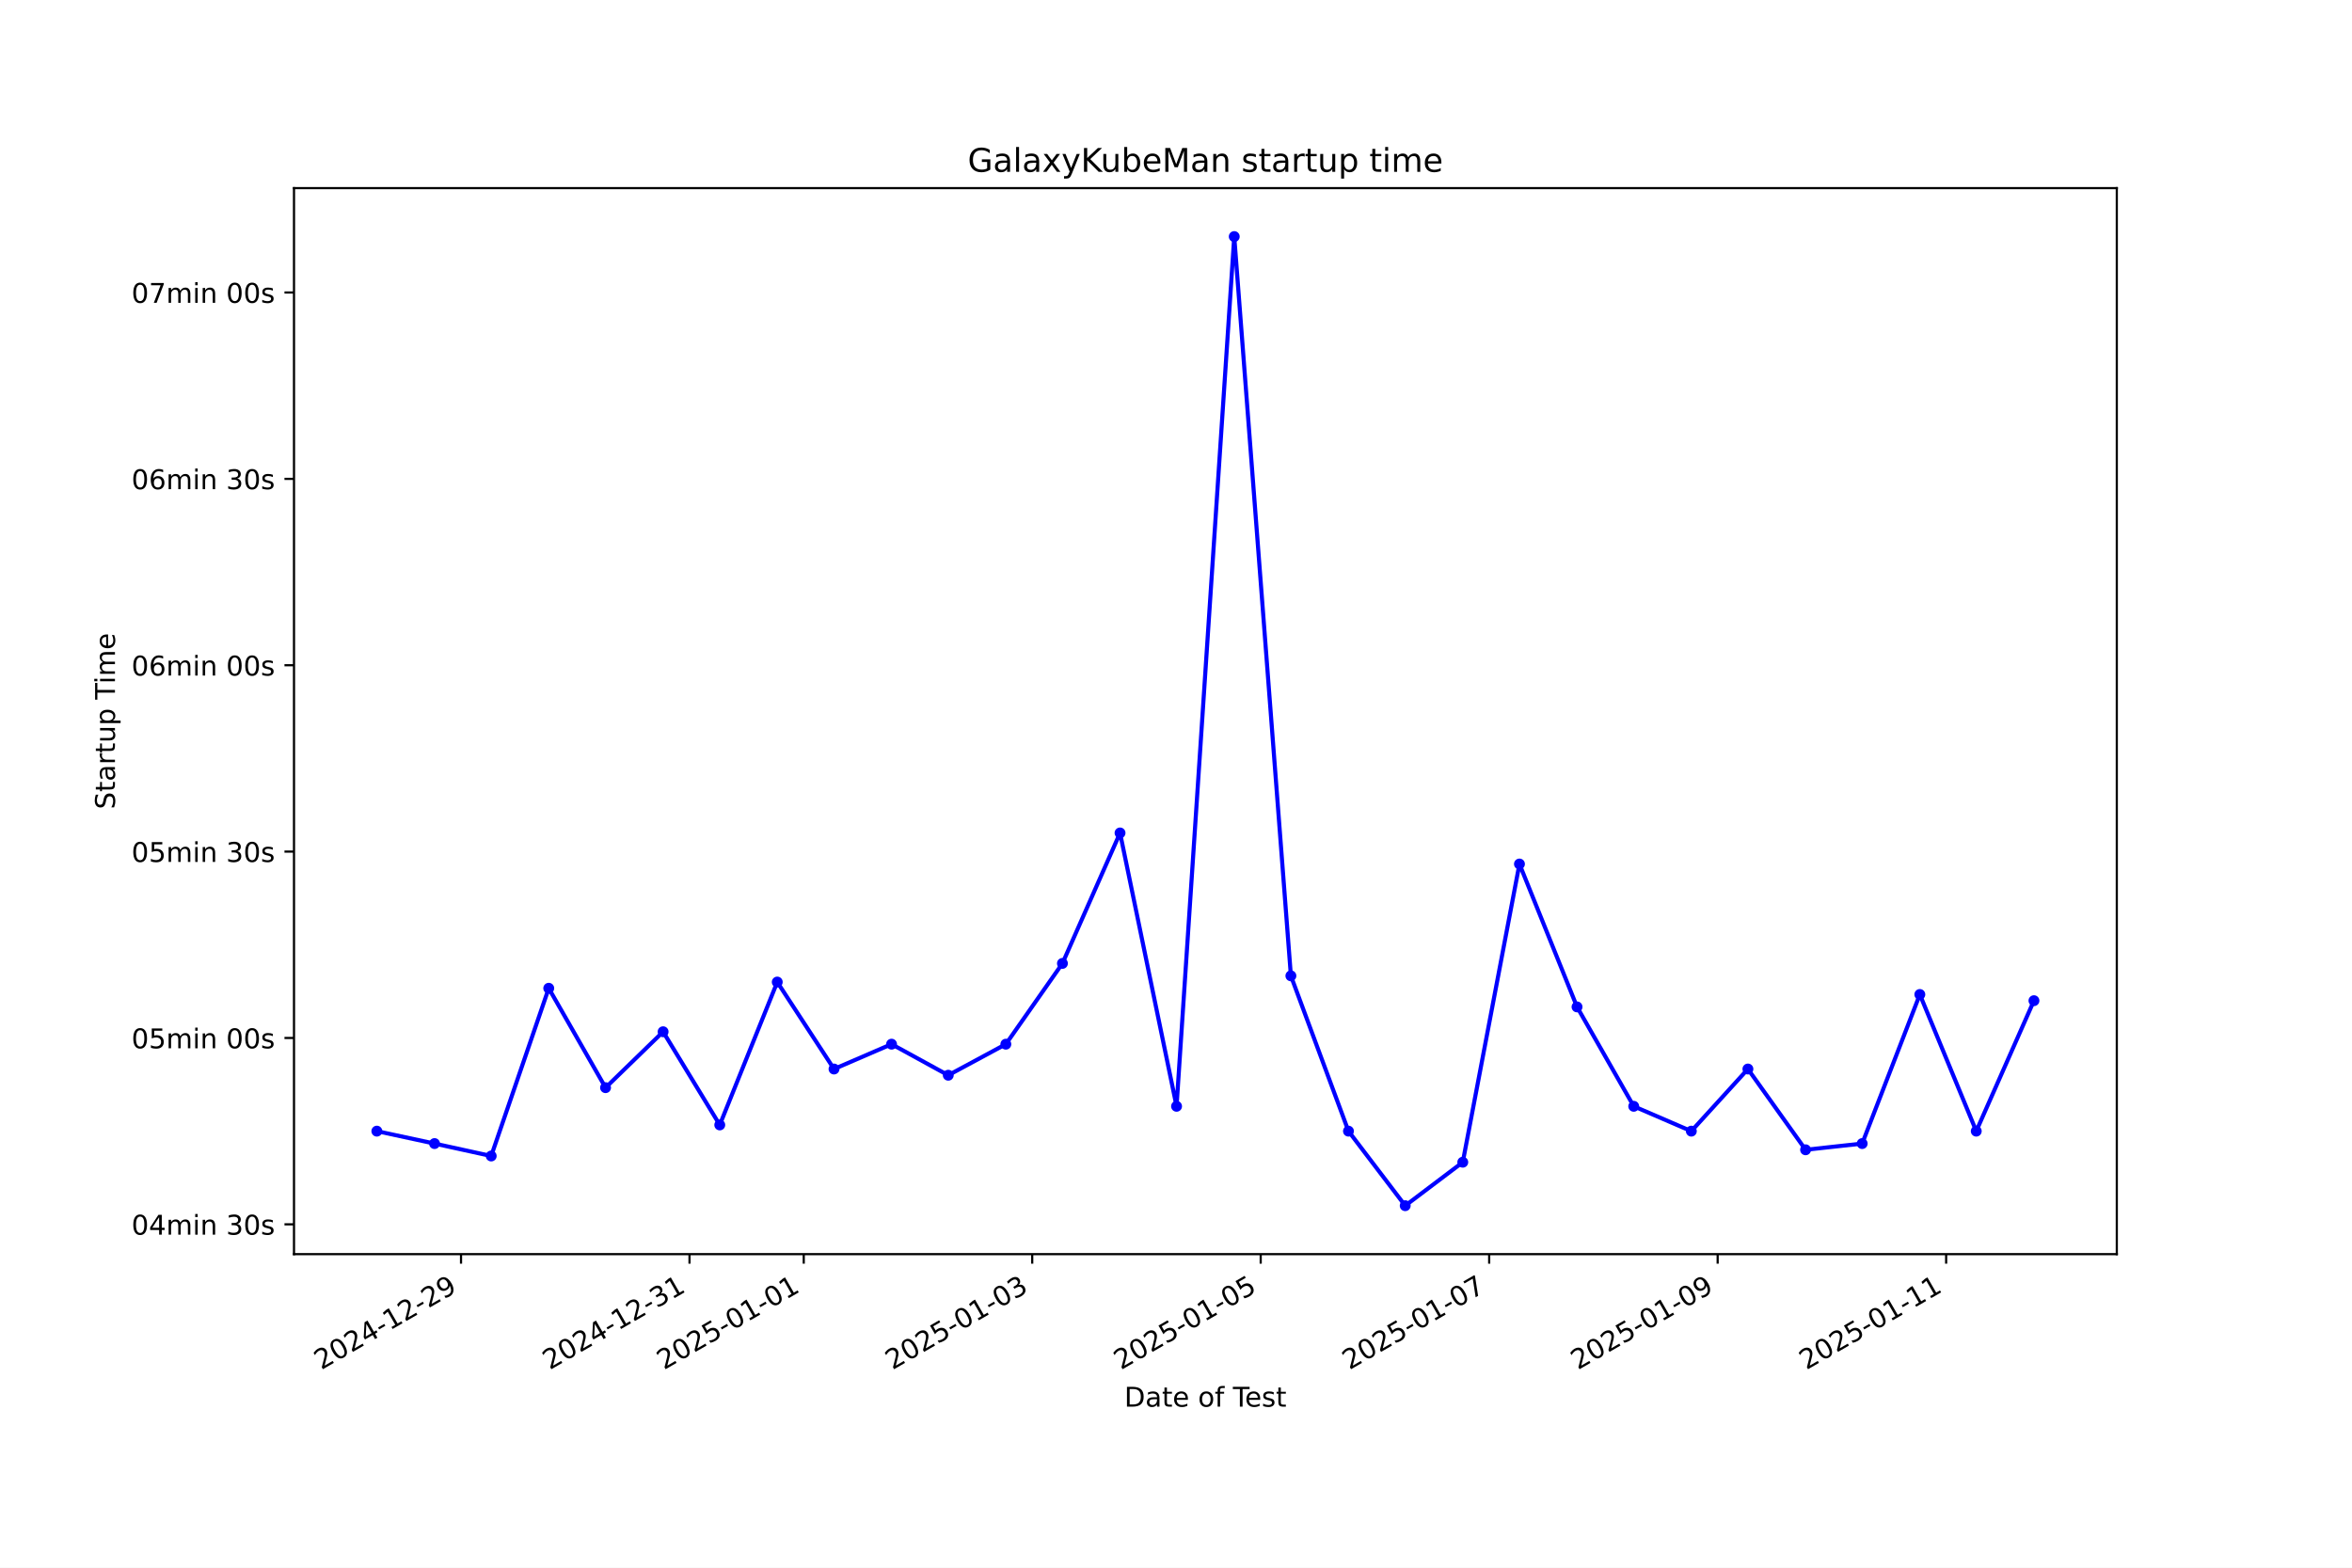
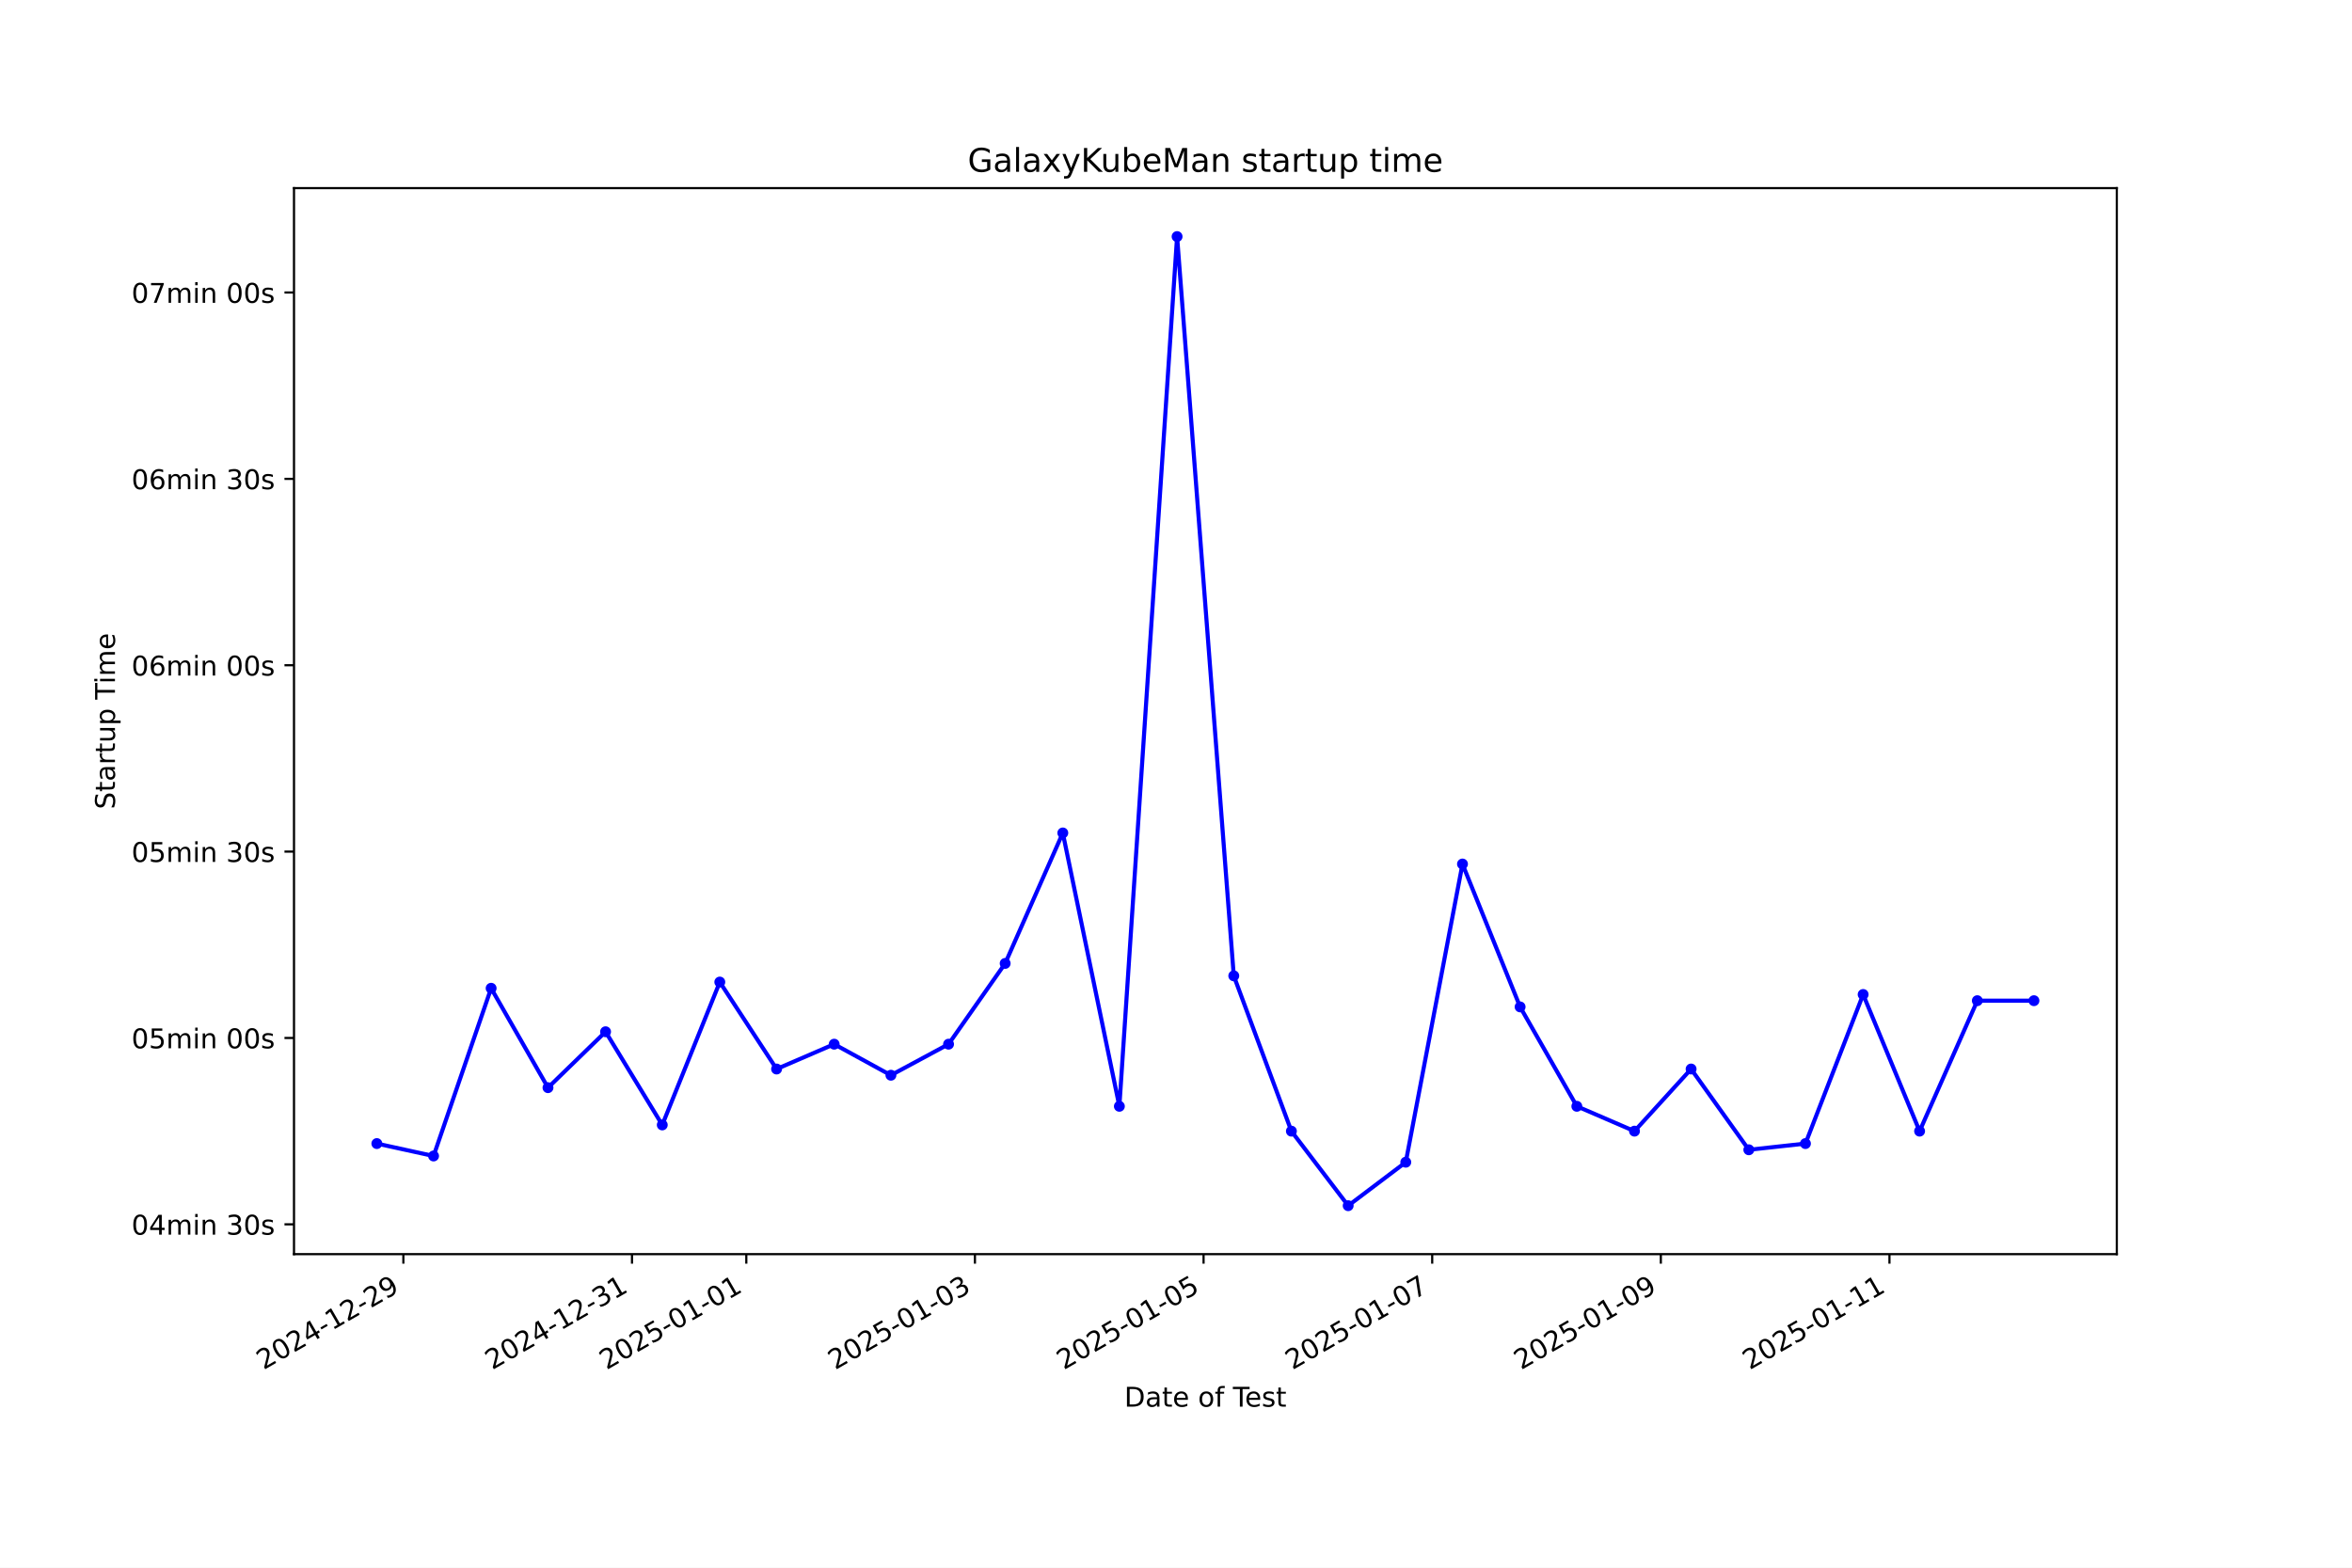
<svg xmlns="http://www.w3.org/2000/svg" xmlns:xlink="http://www.w3.org/1999/xlink" width="864pt" height="576pt" viewBox="0 0 864 576" version="1.1">
  <defs>
    <style type="text/css">*{stroke-linejoin: round; stroke-linecap: butt}</style>
  </defs>
  <g id="figure_1">
    <g id="patch_1">
      <path d="M 0 576  L 864 576  L 864 0  L 0 0  z " style="fill: #ffffff" />
    </g>
    <g id="axes_1">
      <g id="patch_2">
        <path d="M 108 460.8  L 777.6 460.8  L 777.6 69.12  L 108 69.12  z " style="fill: #ffffff" />
      </g>
      <g id="matplotlib.axis_1">
        <g id="xtick_1">
          <g id="line2d_1">
            <defs>
-               <path id="m26b13785ce" d="M 0 0  L 0 3.5  " style="stroke: #000000; stroke-width: 0.8" />
+               <path id="m0d61297523" d="M 0 0  L 0 3.5  " style="stroke: #000000; stroke-width: 0.8" />
            </defs>
            <g>
-               <use xlink:href="#m26b13785ce" x="169.356" y="460.8" style="stroke: #000000; stroke-width: 0.8" />
+               <use xlink:href="#m0d61297523" x="148.173" y="460.8" style="stroke: #000000; stroke-width: 0.8" />
            </g>
          </g>
          <g id="text_1">
-             <g transform="translate(117.9865 503.4383) rotate(-30) scale(0.1 -0.1)">
+             <g transform="translate(96.80365 503.4383) rotate(-30) scale(0.1 -0.1)">
              <defs>
                <path id="DejaVuSans-32" d="M 1228 531  L 3431 531  L 3431 0  L 469 0  L 469 531  Q 828 903 1448 1529  Q 2069 2156 2228 2338  Q 2531 2678 2651 2914  Q 2772 3150 2772 3378  Q 2772 3750 2511 3984  Q 2250 4219 1831 4219  Q 1534 4219 1204 4116  Q 875 4013 500 3803  L 500 4441  Q 881 4594 1212 4672  Q 1544 4750 1819 4750  Q 2544 4750 2975 4387  Q 3406 4025 3406 3419  Q 3406 3131 3298 2873  Q 3191 2616 2906 2266  Q 2828 2175 2409 1742  Q 1991 1309 1228 531  z " transform="scale(0.015625)" />
                <path id="DejaVuSans-30" d="M 2034 4250  Q 1547 4250 1301 3770  Q 1056 3291 1056 2328  Q 1056 1369 1301 889  Q 1547 409 2034 409  Q 2525 409 2770 889  Q 3016 1369 3016 2328  Q 3016 3291 2770 3770  Q 2525 4250 2034 4250  z M 2034 4750  Q 2819 4750 3233 4129  Q 3647 3509 3647 2328  Q 3647 1150 3233 529  Q 2819 -91 2034 -91  Q 1250 -91 836 529  Q 422 1150 422 2328  Q 422 3509 836 4129  Q 1250 4750 2034 4750  z " transform="scale(0.015625)" />
                <path id="DejaVuSans-34" d="M 2419 4116  L 825 1625  L 2419 1625  L 2419 4116  z M 2253 4666  L 3047 4666  L 3047 1625  L 3713 1625  L 3713 1100  L 3047 1100  L 3047 0  L 2419 0  L 2419 1100  L 313 1100  L 313 1709  L 2253 4666  z " transform="scale(0.015625)" />
                <path id="DejaVuSans-2d" d="M 313 2009  L 1997 2009  L 1997 1497  L 313 1497  L 313 2009  z " transform="scale(0.015625)" />
                <path id="DejaVuSans-31" d="M 794 531  L 1825 531  L 1825 4091  L 703 3866  L 703 4441  L 1819 4666  L 2450 4666  L 2450 531  L 3481 531  L 3481 0  L 794 0  L 794 531  z " transform="scale(0.015625)" />
                <path id="DejaVuSans-39" d="M 703 97  L 703 672  Q 941 559 1184 500  Q 1428 441 1663 441  Q 2288 441 2617 861  Q 2947 1281 2994 2138  Q 2813 1869 2534 1725  Q 2256 1581 1919 1581  Q 1219 1581 811 2004  Q 403 2428 403 3163  Q 403 3881 828 4315  Q 1253 4750 1959 4750  Q 2769 4750 3195 4129  Q 3622 3509 3622 2328  Q 3622 1225 3098 567  Q 2575 -91 1691 -91  Q 1453 -91 1209 -44  Q 966 3 703 97  z M 1959 2075  Q 2384 2075 2632 2365  Q 2881 2656 2881 3163  Q 2881 3666 2632 3958  Q 2384 4250 1959 4250  Q 1534 4250 1286 3958  Q 1038 3666 1038 3163  Q 1038 2656 1286 2365  Q 1534 2075 1959 2075  z " transform="scale(0.015625)" />
              </defs>
              <use xlink:href="#DejaVuSans-32" />
              <use xlink:href="#DejaVuSans-30" transform="translate(63.62305 0)" />
              <use xlink:href="#DejaVuSans-32" transform="translate(127.2461 0)" />
              <use xlink:href="#DejaVuSans-34" transform="translate(190.8691 0)" />
              <use xlink:href="#DejaVuSans-2d" transform="translate(254.4922 0)" />
              <use xlink:href="#DejaVuSans-31" transform="translate(290.5762 0)" />
              <use xlink:href="#DejaVuSans-32" transform="translate(354.1992 0)" />
              <use xlink:href="#DejaVuSans-2d" transform="translate(417.8223 0)" />
              <use xlink:href="#DejaVuSans-32" transform="translate(453.9062 0)" />
              <use xlink:href="#DejaVuSans-39" transform="translate(517.5293 0)" />
            </g>
          </g>
        </g>
        <g id="xtick_2">
          <g id="line2d_2">
            <g>
-               <use xlink:href="#m26b13785ce" x="253.287" y="460.8" style="stroke: #000000; stroke-width: 0.8" />
+               <use xlink:href="#m0d61297523" x="232.16" y="460.8" style="stroke: #000000; stroke-width: 0.8" />
            </g>
          </g>
          <g id="text_2">
-             <g transform="translate(201.9178 503.4383) rotate(-30) scale(0.1 -0.1)">
+             <g transform="translate(180.7905 503.4383) rotate(-30) scale(0.1 -0.1)">
              <defs>
                <path id="DejaVuSans-33" d="M 2597 2516  Q 3050 2419 3304 2112  Q 3559 1806 3559 1356  Q 3559 666 3084 287  Q 2609 -91 1734 -91  Q 1441 -91 1130 -33  Q 819 25 488 141  L 488 750  Q 750 597 1062 519  Q 1375 441 1716 441  Q 2309 441 2620 675  Q 2931 909 2931 1356  Q 2931 1769 2642 2001  Q 2353 2234 1838 2234  L 1294 2234  L 1294 2753  L 1863 2753  Q 2328 2753 2575 2939  Q 2822 3125 2822 3475  Q 2822 3834 2567 4026  Q 2313 4219 1838 4219  Q 1578 4219 1281 4162  Q 984 4106 628 3988  L 628 4550  Q 988 4650 1302 4700  Q 1616 4750 1894 4750  Q 2613 4750 3031 4423  Q 3450 4097 3450 3541  Q 3450 3153 3228 2886  Q 3006 2619 2597 2516  z " transform="scale(0.015625)" />
              </defs>
              <use xlink:href="#DejaVuSans-32" />
              <use xlink:href="#DejaVuSans-30" transform="translate(63.62305 0)" />
              <use xlink:href="#DejaVuSans-32" transform="translate(127.2461 0)" />
              <use xlink:href="#DejaVuSans-34" transform="translate(190.8691 0)" />
              <use xlink:href="#DejaVuSans-2d" transform="translate(254.4922 0)" />
              <use xlink:href="#DejaVuSans-31" transform="translate(290.5762 0)" />
              <use xlink:href="#DejaVuSans-32" transform="translate(354.1992 0)" />
              <use xlink:href="#DejaVuSans-2d" transform="translate(417.8223 0)" />
              <use xlink:href="#DejaVuSans-33" transform="translate(453.9062 0)" />
              <use xlink:href="#DejaVuSans-31" transform="translate(517.5293 0)" />
            </g>
          </g>
        </g>
        <g id="xtick_3">
          <g id="line2d_3">
            <g>
-               <use xlink:href="#m26b13785ce" x="295.253" y="460.8" style="stroke: #000000; stroke-width: 0.8" />
+               <use xlink:href="#m0d61297523" x="274.153" y="460.8" style="stroke: #000000; stroke-width: 0.8" />
            </g>
          </g>
          <g id="text_3">
-             <g transform="translate(243.8834 503.4383) rotate(-30) scale(0.1 -0.1)">
+             <g transform="translate(222.7839 503.4383) rotate(-30) scale(0.1 -0.1)">
              <defs>
                <path id="DejaVuSans-35" d="M 691 4666  L 3169 4666  L 3169 4134  L 1269 4134  L 1269 2991  Q 1406 3038 1543 3061  Q 1681 3084 1819 3084  Q 2600 3084 3056 2656  Q 3513 2228 3513 1497  Q 3513 744 3044 326  Q 2575 -91 1722 -91  Q 1428 -91 1123 -41  Q 819 9 494 109  L 494 744  Q 775 591 1075 516  Q 1375 441 1709 441  Q 2250 441 2565 725  Q 2881 1009 2881 1497  Q 2881 1984 2565 2268  Q 2250 2553 1709 2553  Q 1456 2553 1204 2497  Q 953 2441 691 2322  L 691 4666  z " transform="scale(0.015625)" />
              </defs>
              <use xlink:href="#DejaVuSans-32" />
              <use xlink:href="#DejaVuSans-30" transform="translate(63.62305 0)" />
              <use xlink:href="#DejaVuSans-32" transform="translate(127.2461 0)" />
              <use xlink:href="#DejaVuSans-35" transform="translate(190.8691 0)" />
              <use xlink:href="#DejaVuSans-2d" transform="translate(254.4922 0)" />
              <use xlink:href="#DejaVuSans-30" transform="translate(290.5762 0)" />
              <use xlink:href="#DejaVuSans-31" transform="translate(354.1992 0)" />
              <use xlink:href="#DejaVuSans-2d" transform="translate(417.8223 0)" />
              <use xlink:href="#DejaVuSans-30" transform="translate(453.9062 0)" />
              <use xlink:href="#DejaVuSans-31" transform="translate(517.5293 0)" />
            </g>
          </g>
        </g>
        <g id="xtick_4">
          <g id="line2d_4">
            <g>
-               <use xlink:href="#m26b13785ce" x="379.184" y="460.8" style="stroke: #000000; stroke-width: 0.8" />
+               <use xlink:href="#m0d61297523" x="358.14" y="460.8" style="stroke: #000000; stroke-width: 0.8" />
            </g>
          </g>
          <g id="text_4">
-             <g transform="translate(327.8147 503.4383) rotate(-30) scale(0.1 -0.1)">
+             <g transform="translate(306.7708 503.4383) rotate(-30) scale(0.1 -0.1)">
              <use xlink:href="#DejaVuSans-32" />
              <use xlink:href="#DejaVuSans-30" transform="translate(63.62305 0)" />
              <use xlink:href="#DejaVuSans-32" transform="translate(127.2461 0)" />
              <use xlink:href="#DejaVuSans-35" transform="translate(190.8691 0)" />
              <use xlink:href="#DejaVuSans-2d" transform="translate(254.4922 0)" />
              <use xlink:href="#DejaVuSans-30" transform="translate(290.5762 0)" />
              <use xlink:href="#DejaVuSans-31" transform="translate(354.1992 0)" />
              <use xlink:href="#DejaVuSans-2d" transform="translate(417.8223 0)" />
              <use xlink:href="#DejaVuSans-30" transform="translate(453.9062 0)" />
              <use xlink:href="#DejaVuSans-33" transform="translate(517.5293 0)" />
            </g>
          </g>
        </g>
        <g id="xtick_5">
          <g id="line2d_5">
            <g>
-               <use xlink:href="#m26b13785ce" x="463.115" y="460.8" style="stroke: #000000; stroke-width: 0.8" />
+               <use xlink:href="#m0d61297523" x="442.127" y="460.8" style="stroke: #000000; stroke-width: 0.8" />
            </g>
          </g>
          <g id="text_5">
-             <g transform="translate(411.746 503.4383) rotate(-30) scale(0.1 -0.1)">
+             <g transform="translate(390.7576 503.4383) rotate(-30) scale(0.1 -0.1)">
              <use xlink:href="#DejaVuSans-32" />
              <use xlink:href="#DejaVuSans-30" transform="translate(63.62305 0)" />
              <use xlink:href="#DejaVuSans-32" transform="translate(127.2461 0)" />
              <use xlink:href="#DejaVuSans-35" transform="translate(190.8691 0)" />
              <use xlink:href="#DejaVuSans-2d" transform="translate(254.4922 0)" />
              <use xlink:href="#DejaVuSans-30" transform="translate(290.5762 0)" />
              <use xlink:href="#DejaVuSans-31" transform="translate(354.1992 0)" />
              <use xlink:href="#DejaVuSans-2d" transform="translate(417.8223 0)" />
              <use xlink:href="#DejaVuSans-30" transform="translate(453.9062 0)" />
              <use xlink:href="#DejaVuSans-35" transform="translate(517.5293 0)" />
            </g>
          </g>
        </g>
        <g id="xtick_6">
          <g id="line2d_6">
            <g>
-               <use xlink:href="#m26b13785ce" x="547.047" y="460.8" style="stroke: #000000; stroke-width: 0.8" />
+               <use xlink:href="#m0d61297523" x="526.114" y="460.8" style="stroke: #000000; stroke-width: 0.8" />
            </g>
          </g>
          <g id="text_6">
-             <g transform="translate(495.6773 503.4383) rotate(-30) scale(0.1 -0.1)">
+             <g transform="translate(474.7445 503.4383) rotate(-30) scale(0.1 -0.1)">
              <defs>
                <path id="DejaVuSans-37" d="M 525 4666  L 3525 4666  L 3525 4397  L 1831 0  L 1172 0  L 2766 4134  L 525 4134  L 525 4666  z " transform="scale(0.015625)" />
              </defs>
              <use xlink:href="#DejaVuSans-32" />
              <use xlink:href="#DejaVuSans-30" transform="translate(63.62305 0)" />
              <use xlink:href="#DejaVuSans-32" transform="translate(127.2461 0)" />
              <use xlink:href="#DejaVuSans-35" transform="translate(190.8691 0)" />
              <use xlink:href="#DejaVuSans-2d" transform="translate(254.4922 0)" />
              <use xlink:href="#DejaVuSans-30" transform="translate(290.5762 0)" />
              <use xlink:href="#DejaVuSans-31" transform="translate(354.1992 0)" />
              <use xlink:href="#DejaVuSans-2d" transform="translate(417.8223 0)" />
              <use xlink:href="#DejaVuSans-30" transform="translate(453.9062 0)" />
              <use xlink:href="#DejaVuSans-37" transform="translate(517.5293 0)" />
            </g>
          </g>
        </g>
        <g id="xtick_7">
          <g id="line2d_7">
            <g>
-               <use xlink:href="#m26b13785ce" x="630.978" y="460.8" style="stroke: #000000; stroke-width: 0.8" />
+               <use xlink:href="#m0d61297523" x="610.101" y="460.8" style="stroke: #000000; stroke-width: 0.8" />
            </g>
          </g>
          <g id="text_7">
-             <g transform="translate(579.6086 503.4383) rotate(-30) scale(0.1 -0.1)">
+             <g transform="translate(558.7313 503.4383) rotate(-30) scale(0.1 -0.1)">
              <use xlink:href="#DejaVuSans-32" />
              <use xlink:href="#DejaVuSans-30" transform="translate(63.62305 0)" />
              <use xlink:href="#DejaVuSans-32" transform="translate(127.2461 0)" />
              <use xlink:href="#DejaVuSans-35" transform="translate(190.8691 0)" />
              <use xlink:href="#DejaVuSans-2d" transform="translate(254.4922 0)" />
              <use xlink:href="#DejaVuSans-30" transform="translate(290.5762 0)" />
              <use xlink:href="#DejaVuSans-31" transform="translate(354.1992 0)" />
              <use xlink:href="#DejaVuSans-2d" transform="translate(417.8223 0)" />
              <use xlink:href="#DejaVuSans-30" transform="translate(453.9062 0)" />
              <use xlink:href="#DejaVuSans-39" transform="translate(517.5293 0)" />
            </g>
          </g>
        </g>
        <g id="xtick_8">
          <g id="line2d_8">
            <g>
-               <use xlink:href="#m26b13785ce" x="714.909" y="460.8" style="stroke: #000000; stroke-width: 0.8" />
+               <use xlink:href="#m0d61297523" x="694.088" y="460.8" style="stroke: #000000; stroke-width: 0.8" />
            </g>
          </g>
          <g id="text_8">
-             <g transform="translate(663.5399 503.4383) rotate(-30) scale(0.1 -0.1)">
+             <g transform="translate(642.7182 503.4383) rotate(-30) scale(0.1 -0.1)">
              <use xlink:href="#DejaVuSans-32" />
              <use xlink:href="#DejaVuSans-30" transform="translate(63.62305 0)" />
              <use xlink:href="#DejaVuSans-32" transform="translate(127.2461 0)" />
              <use xlink:href="#DejaVuSans-35" transform="translate(190.8691 0)" />
              <use xlink:href="#DejaVuSans-2d" transform="translate(254.4922 0)" />
              <use xlink:href="#DejaVuSans-30" transform="translate(290.5762 0)" />
              <use xlink:href="#DejaVuSans-31" transform="translate(354.1992 0)" />
              <use xlink:href="#DejaVuSans-2d" transform="translate(417.8223 0)" />
              <use xlink:href="#DejaVuSans-31" transform="translate(453.9062 0)" />
              <use xlink:href="#DejaVuSans-31" transform="translate(517.5293 0)" />
            </g>
          </g>
        </g>
        <g id="text_9">
          <g transform="translate(413.0063 516.8378) scale(0.1 -0.1)">
            <defs>
              <path id="DejaVuSans-44" d="M 1259 4147  L 1259 519  L 2022 519  Q 2988 519 3436 956  Q 3884 1394 3884 2338  Q 3884 3275 3436 3711  Q 2988 4147 2022 4147  L 1259 4147  z M 628 4666  L 1925 4666  Q 3281 4666 3915 4102  Q 4550 3538 4550 2338  Q 4550 1131 3912 565  Q 3275 0 1925 0  L 628 0  L 628 4666  z " transform="scale(0.015625)" />
              <path id="DejaVuSans-61" d="M 2194 1759  Q 1497 1759 1228 1600  Q 959 1441 959 1056  Q 959 750 1161 570  Q 1363 391 1709 391  Q 2188 391 2477 730  Q 2766 1069 2766 1631  L 2766 1759  L 2194 1759  z M 3341 1997  L 3341 0  L 2766 0  L 2766 531  Q 2569 213 2275 61  Q 1981 -91 1556 -91  Q 1019 -91 701 211  Q 384 513 384 1019  Q 384 1609 779 1909  Q 1175 2209 1959 2209  L 2766 2209  L 2766 2266  Q 2766 2663 2505 2880  Q 2244 3097 1772 3097  Q 1472 3097 1187 3025  Q 903 2953 641 2809  L 641 3341  Q 956 3463 1253 3523  Q 1550 3584 1831 3584  Q 2591 3584 2966 3190  Q 3341 2797 3341 1997  z " transform="scale(0.015625)" />
              <path id="DejaVuSans-74" d="M 1172 4494  L 1172 3500  L 2356 3500  L 2356 3053  L 1172 3053  L 1172 1153  Q 1172 725 1289 603  Q 1406 481 1766 481  L 2356 481  L 2356 0  L 1766 0  Q 1100 0 847 248  Q 594 497 594 1153  L 594 3053  L 172 3053  L 172 3500  L 594 3500  L 594 4494  L 1172 4494  z " transform="scale(0.015625)" />
              <path id="DejaVuSans-65" d="M 3597 1894  L 3597 1613  L 953 1613  Q 991 1019 1311 708  Q 1631 397 2203 397  Q 2534 397 2845 478  Q 3156 559 3463 722  L 3463 178  Q 3153 47 2828 -22  Q 2503 -91 2169 -91  Q 1331 -91 842 396  Q 353 884 353 1716  Q 353 2575 817 3079  Q 1281 3584 2069 3584  Q 2775 3584 3186 3129  Q 3597 2675 3597 1894  z M 3022 2063  Q 3016 2534 2758 2815  Q 2500 3097 2075 3097  Q 1594 3097 1305 2825  Q 1016 2553 972 2059  L 3022 2063  z " transform="scale(0.015625)" />
              <path id="DejaVuSans-20" transform="scale(0.015625)" />
              <path id="DejaVuSans-6f" d="M 1959 3097  Q 1497 3097 1228 2736  Q 959 2375 959 1747  Q 959 1119 1226 758  Q 1494 397 1959 397  Q 2419 397 2687 759  Q 2956 1122 2956 1747  Q 2956 2369 2687 2733  Q 2419 3097 1959 3097  z M 1959 3584  Q 2709 3584 3137 3096  Q 3566 2609 3566 1747  Q 3566 888 3137 398  Q 2709 -91 1959 -91  Q 1206 -91 779 398  Q 353 888 353 1747  Q 353 2609 779 3096  Q 1206 3584 1959 3584  z " transform="scale(0.015625)" />
              <path id="DejaVuSans-66" d="M 2375 4863  L 2375 4384  L 1825 4384  Q 1516 4384 1395 4259  Q 1275 4134 1275 3809  L 1275 3500  L 2222 3500  L 2222 3053  L 1275 3053  L 1275 0  L 697 0  L 697 3053  L 147 3053  L 147 3500  L 697 3500  L 697 3744  Q 697 4328 969 4595  Q 1241 4863 1831 4863  L 2375 4863  z " transform="scale(0.015625)" />
              <path id="DejaVuSans-54" d="M -19 4666  L 3928 4666  L 3928 4134  L 2272 4134  L 2272 0  L 1638 0  L 1638 4134  L -19 4134  L -19 4666  z " transform="scale(0.015625)" />
              <path id="DejaVuSans-73" d="M 2834 3397  L 2834 2853  Q 2591 2978 2328 3040  Q 2066 3103 1784 3103  Q 1356 3103 1142 2972  Q 928 2841 928 2578  Q 928 2378 1081 2264  Q 1234 2150 1697 2047  L 1894 2003  Q 2506 1872 2764 1633  Q 3022 1394 3022 966  Q 3022 478 2636 193  Q 2250 -91 1575 -91  Q 1294 -91 989 -36  Q 684 19 347 128  L 347 722  Q 666 556 975 473  Q 1284 391 1588 391  Q 1994 391 2212 530  Q 2431 669 2431 922  Q 2431 1156 2273 1281  Q 2116 1406 1581 1522  L 1381 1569  Q 847 1681 609 1914  Q 372 2147 372 2553  Q 372 3047 722 3315  Q 1072 3584 1716 3584  Q 2034 3584 2315 3537  Q 2597 3491 2834 3397  z " transform="scale(0.015625)" />
            </defs>
            <use xlink:href="#DejaVuSans-44" />
            <use xlink:href="#DejaVuSans-61" transform="translate(77.00195 0)" />
            <use xlink:href="#DejaVuSans-74" transform="translate(138.2812 0)" />
            <use xlink:href="#DejaVuSans-65" transform="translate(177.4902 0)" />
            <use xlink:href="#DejaVuSans-20" transform="translate(239.0137 0)" />
            <use xlink:href="#DejaVuSans-6f" transform="translate(270.8008 0)" />
            <use xlink:href="#DejaVuSans-66" transform="translate(331.9824 0)" />
            <use xlink:href="#DejaVuSans-20" transform="translate(367.1875 0)" />
            <use xlink:href="#DejaVuSans-54" transform="translate(398.9746 0)" />
            <use xlink:href="#DejaVuSans-65" transform="translate(443.0586 0)" />
            <use xlink:href="#DejaVuSans-73" transform="translate(504.582 0)" />
            <use xlink:href="#DejaVuSans-74" transform="translate(556.6816 0)" />
          </g>
        </g>
      </g>
      <g id="matplotlib.axis_2">
        <g id="ytick_1">
          <g id="line2d_9">
            <defs>
-               <path id="mb598817570" d="M 0 0  L -3.5 0  " style="stroke: #000000; stroke-width: 0.8" />
+               <path id="mb917ef2a22" d="M 0 0  L -3.5 0  " style="stroke: #000000; stroke-width: 0.8" />
            </defs>
            <g>
-               <use xlink:href="#mb598817570" x="108" y="449.844" style="stroke: #000000; stroke-width: 0.8" />
+               <use xlink:href="#mb917ef2a22" x="108" y="449.844" style="stroke: #000000; stroke-width: 0.8" />
            </g>
          </g>
          <g id="text_10">
            <g transform="translate(48.30625 453.6431) scale(0.1 -0.1)">
              <defs>
                <path id="DejaVuSans-6d" d="M 3328 2828  Q 3544 3216 3844 3400  Q 4144 3584 4550 3584  Q 5097 3584 5394 3201  Q 5691 2819 5691 2113  L 5691 0  L 5113 0  L 5113 2094  Q 5113 2597 4934 2840  Q 4756 3084 4391 3084  Q 3944 3084 3684 2787  Q 3425 2491 3425 1978  L 3425 0  L 2847 0  L 2847 2094  Q 2847 2600 2669 2842  Q 2491 3084 2119 3084  Q 1678 3084 1418 2786  Q 1159 2488 1159 1978  L 1159 0  L 581 0  L 581 3500  L 1159 3500  L 1159 2956  Q 1356 3278 1631 3431  Q 1906 3584 2284 3584  Q 2666 3584 2933 3390  Q 3200 3197 3328 2828  z " transform="scale(0.015625)" />
                <path id="DejaVuSans-69" d="M 603 3500  L 1178 3500  L 1178 0  L 603 0  L 603 3500  z M 603 4863  L 1178 4863  L 1178 4134  L 603 4134  L 603 4863  z " transform="scale(0.015625)" />
                <path id="DejaVuSans-6e" d="M 3513 2113  L 3513 0  L 2938 0  L 2938 2094  Q 2938 2591 2744 2837  Q 2550 3084 2163 3084  Q 1697 3084 1428 2787  Q 1159 2491 1159 1978  L 1159 0  L 581 0  L 581 3500  L 1159 3500  L 1159 2956  Q 1366 3272 1645 3428  Q 1925 3584 2291 3584  Q 2894 3584 3203 3211  Q 3513 2838 3513 2113  z " transform="scale(0.015625)" />
              </defs>
              <use xlink:href="#DejaVuSans-30" />
              <use xlink:href="#DejaVuSans-34" transform="translate(63.62305 0)" />
              <use xlink:href="#DejaVuSans-6d" transform="translate(127.2461 0)" />
              <use xlink:href="#DejaVuSans-69" transform="translate(224.6582 0)" />
              <use xlink:href="#DejaVuSans-6e" transform="translate(252.4414 0)" />
              <use xlink:href="#DejaVuSans-20" transform="translate(315.8203 0)" />
              <use xlink:href="#DejaVuSans-33" transform="translate(347.6074 0)" />
              <use xlink:href="#DejaVuSans-30" transform="translate(411.2305 0)" />
              <use xlink:href="#DejaVuSans-73" transform="translate(474.8535 0)" />
            </g>
          </g>
        </g>
        <g id="ytick_2">
          <g id="line2d_10">
            <g>
-               <use xlink:href="#mb598817570" x="108" y="381.368" style="stroke: #000000; stroke-width: 0.8" />
+               <use xlink:href="#mb917ef2a22" x="108" y="381.368" style="stroke: #000000; stroke-width: 0.8" />
            </g>
          </g>
          <g id="text_11">
            <g transform="translate(48.30625 385.1676) scale(0.1 -0.1)">
              <use xlink:href="#DejaVuSans-30" />
              <use xlink:href="#DejaVuSans-35" transform="translate(63.62305 0)" />
              <use xlink:href="#DejaVuSans-6d" transform="translate(127.2461 0)" />
              <use xlink:href="#DejaVuSans-69" transform="translate(224.6582 0)" />
              <use xlink:href="#DejaVuSans-6e" transform="translate(252.4414 0)" />
              <use xlink:href="#DejaVuSans-20" transform="translate(315.8203 0)" />
              <use xlink:href="#DejaVuSans-30" transform="translate(347.6074 0)" />
              <use xlink:href="#DejaVuSans-30" transform="translate(411.2305 0)" />
              <use xlink:href="#DejaVuSans-73" transform="translate(474.8535 0)" />
            </g>
          </g>
        </g>
        <g id="ytick_3">
          <g id="line2d_11">
            <g>
-               <use xlink:href="#mb598817570" x="108" y="312.893" style="stroke: #000000; stroke-width: 0.8" />
+               <use xlink:href="#mb917ef2a22" x="108" y="312.893" style="stroke: #000000; stroke-width: 0.8" />
            </g>
          </g>
          <g id="text_12">
            <g transform="translate(48.30625 316.6921) scale(0.1 -0.1)">
              <use xlink:href="#DejaVuSans-30" />
              <use xlink:href="#DejaVuSans-35" transform="translate(63.62305 0)" />
              <use xlink:href="#DejaVuSans-6d" transform="translate(127.2461 0)" />
              <use xlink:href="#DejaVuSans-69" transform="translate(224.6582 0)" />
              <use xlink:href="#DejaVuSans-6e" transform="translate(252.4414 0)" />
              <use xlink:href="#DejaVuSans-20" transform="translate(315.8203 0)" />
              <use xlink:href="#DejaVuSans-33" transform="translate(347.6074 0)" />
              <use xlink:href="#DejaVuSans-30" transform="translate(411.2305 0)" />
              <use xlink:href="#DejaVuSans-73" transform="translate(474.8535 0)" />
            </g>
          </g>
        </g>
        <g id="ytick_4">
          <g id="line2d_12">
            <g>
-               <use xlink:href="#mb598817570" x="108" y="244.417" style="stroke: #000000; stroke-width: 0.8" />
+               <use xlink:href="#mb917ef2a22" x="108" y="244.417" style="stroke: #000000; stroke-width: 0.8" />
            </g>
          </g>
          <g id="text_13">
            <g transform="translate(48.30625 248.2166) scale(0.1 -0.1)">
              <defs>
                <path id="DejaVuSans-36" d="M 2113 2584  Q 1688 2584 1439 2293  Q 1191 2003 1191 1497  Q 1191 994 1439 701  Q 1688 409 2113 409  Q 2538 409 2786 701  Q 3034 994 3034 1497  Q 3034 2003 2786 2293  Q 2538 2584 2113 2584  z M 3366 4563  L 3366 3988  Q 3128 4100 2886 4159  Q 2644 4219 2406 4219  Q 1781 4219 1451 3797  Q 1122 3375 1075 2522  Q 1259 2794 1537 2939  Q 1816 3084 2150 3084  Q 2853 3084 3261 2657  Q 3669 2231 3669 1497  Q 3669 778 3244 343  Q 2819 -91 2113 -91  Q 1303 -91 875 529  Q 447 1150 447 2328  Q 447 3434 972 4092  Q 1497 4750 2381 4750  Q 2619 4750 2861 4703  Q 3103 4656 3366 4563  z " transform="scale(0.015625)" />
              </defs>
              <use xlink:href="#DejaVuSans-30" />
              <use xlink:href="#DejaVuSans-36" transform="translate(63.62305 0)" />
              <use xlink:href="#DejaVuSans-6d" transform="translate(127.2461 0)" />
              <use xlink:href="#DejaVuSans-69" transform="translate(224.6582 0)" />
              <use xlink:href="#DejaVuSans-6e" transform="translate(252.4414 0)" />
              <use xlink:href="#DejaVuSans-20" transform="translate(315.8203 0)" />
              <use xlink:href="#DejaVuSans-30" transform="translate(347.6074 0)" />
              <use xlink:href="#DejaVuSans-30" transform="translate(411.2305 0)" />
              <use xlink:href="#DejaVuSans-73" transform="translate(474.8535 0)" />
            </g>
          </g>
        </g>
        <g id="ytick_5">
          <g id="line2d_13">
            <g>
-               <use xlink:href="#mb598817570" x="108" y="175.942" style="stroke: #000000; stroke-width: 0.8" />
+               <use xlink:href="#mb917ef2a22" x="108" y="175.942" style="stroke: #000000; stroke-width: 0.8" />
            </g>
          </g>
          <g id="text_14">
            <g transform="translate(48.30625 179.741) scale(0.1 -0.1)">
              <use xlink:href="#DejaVuSans-30" />
              <use xlink:href="#DejaVuSans-36" transform="translate(63.62305 0)" />
              <use xlink:href="#DejaVuSans-6d" transform="translate(127.2461 0)" />
              <use xlink:href="#DejaVuSans-69" transform="translate(224.6582 0)" />
              <use xlink:href="#DejaVuSans-6e" transform="translate(252.4414 0)" />
              <use xlink:href="#DejaVuSans-20" transform="translate(315.8203 0)" />
              <use xlink:href="#DejaVuSans-33" transform="translate(347.6074 0)" />
              <use xlink:href="#DejaVuSans-30" transform="translate(411.2305 0)" />
              <use xlink:href="#DejaVuSans-73" transform="translate(474.8535 0)" />
            </g>
          </g>
        </g>
        <g id="ytick_6">
          <g id="line2d_14">
            <g>
-               <use xlink:href="#mb598817570" x="108" y="107.466" style="stroke: #000000; stroke-width: 0.8" />
+               <use xlink:href="#mb917ef2a22" x="108" y="107.466" style="stroke: #000000; stroke-width: 0.8" />
            </g>
          </g>
          <g id="text_15">
            <g transform="translate(48.30625 111.2655) scale(0.1 -0.1)">
              <use xlink:href="#DejaVuSans-30" />
              <use xlink:href="#DejaVuSans-37" transform="translate(63.62305 0)" />
              <use xlink:href="#DejaVuSans-6d" transform="translate(127.2461 0)" />
              <use xlink:href="#DejaVuSans-69" transform="translate(224.6582 0)" />
              <use xlink:href="#DejaVuSans-6e" transform="translate(252.4414 0)" />
              <use xlink:href="#DejaVuSans-20" transform="translate(315.8203 0)" />
              <use xlink:href="#DejaVuSans-30" transform="translate(347.6074 0)" />
              <use xlink:href="#DejaVuSans-30" transform="translate(411.2305 0)" />
              <use xlink:href="#DejaVuSans-73" transform="translate(474.8535 0)" />
            </g>
          </g>
        </g>
        <g id="text_16">
          <g transform="translate(42.22656 297.3397) rotate(-90) scale(0.1 -0.1)">
            <defs>
              <path id="DejaVuSans-53" d="M 3425 4513  L 3425 3897  Q 3066 4069 2747 4153  Q 2428 4238 2131 4238  Q 1616 4238 1336 4038  Q 1056 3838 1056 3469  Q 1056 3159 1242 3001  Q 1428 2844 1947 2747  L 2328 2669  Q 3034 2534 3370 2195  Q 3706 1856 3706 1288  Q 3706 609 3251 259  Q 2797 -91 1919 -91  Q 1588 -91 1214 -16  Q 841 59 441 206  L 441 856  Q 825 641 1194 531  Q 1563 422 1919 422  Q 2459 422 2753 634  Q 3047 847 3047 1241  Q 3047 1584 2836 1778  Q 2625 1972 2144 2069  L 1759 2144  Q 1053 2284 737 2584  Q 422 2884 422 3419  Q 422 4038 858 4394  Q 1294 4750 2059 4750  Q 2388 4750 2728 4690  Q 3069 4631 3425 4513  z " transform="scale(0.015625)" />
              <path id="DejaVuSans-72" d="M 2631 2963  Q 2534 3019 2420 3045  Q 2306 3072 2169 3072  Q 1681 3072 1420 2755  Q 1159 2438 1159 1844  L 1159 0  L 581 0  L 581 3500  L 1159 3500  L 1159 2956  Q 1341 3275 1631 3429  Q 1922 3584 2338 3584  Q 2397 3584 2469 3576  Q 2541 3569 2628 3553  L 2631 2963  z " transform="scale(0.015625)" />
              <path id="DejaVuSans-75" d="M 544 1381  L 544 3500  L 1119 3500  L 1119 1403  Q 1119 906 1312 657  Q 1506 409 1894 409  Q 2359 409 2629 706  Q 2900 1003 2900 1516  L 2900 3500  L 3475 3500  L 3475 0  L 2900 0  L 2900 538  Q 2691 219 2414 64  Q 2138 -91 1772 -91  Q 1169 -91 856 284  Q 544 659 544 1381  z M 1991 3584  L 1991 3584  z " transform="scale(0.015625)" />
              <path id="DejaVuSans-70" d="M 1159 525  L 1159 -1331  L 581 -1331  L 581 3500  L 1159 3500  L 1159 2969  Q 1341 3281 1617 3432  Q 1894 3584 2278 3584  Q 2916 3584 3314 3078  Q 3713 2572 3713 1747  Q 3713 922 3314 415  Q 2916 -91 2278 -91  Q 1894 -91 1617 61  Q 1341 213 1159 525  z M 3116 1747  Q 3116 2381 2855 2742  Q 2594 3103 2138 3103  Q 1681 3103 1420 2742  Q 1159 2381 1159 1747  Q 1159 1113 1420 752  Q 1681 391 2138 391  Q 2594 391 2855 752  Q 3116 1113 3116 1747  z " transform="scale(0.015625)" />
            </defs>
            <use xlink:href="#DejaVuSans-53" />
            <use xlink:href="#DejaVuSans-74" transform="translate(63.47656 0)" />
            <use xlink:href="#DejaVuSans-61" transform="translate(102.6855 0)" />
            <use xlink:href="#DejaVuSans-72" transform="translate(163.9648 0)" />
            <use xlink:href="#DejaVuSans-74" transform="translate(205.0781 0)" />
            <use xlink:href="#DejaVuSans-75" transform="translate(244.2871 0)" />
            <use xlink:href="#DejaVuSans-70" transform="translate(307.666 0)" />
            <use xlink:href="#DejaVuSans-20" transform="translate(371.1426 0)" />
            <use xlink:href="#DejaVuSans-54" transform="translate(402.9297 0)" />
            <use xlink:href="#DejaVuSans-69" transform="translate(460.8887 0)" />
            <use xlink:href="#DejaVuSans-6d" transform="translate(488.6719 0)" />
            <use xlink:href="#DejaVuSans-65" transform="translate(586.084 0)" />
          </g>
        </g>
      </g>
      <g id="line2d_15">
-         <path d="M 747.164 367.673  L 725.973 415.606  L 705.245 365.391  L 684.068 420.171  L 663.28 422.454  L 642.091 392.781  L 621.306 415.606  L 600.147 406.476  L 579.318 369.956  L 558.167 317.458  L 537.346 427.019  L 516.203 442.996  L 495.357 415.606  L 474.205 358.543  L 453.396 86.924  L 432.207 406.476  L 411.442 306.045  L 390.282 353.978  L 369.497 383.651  L 348.342 395.063  L 327.512 383.651  L 306.372 392.781  L 285.523 360.826  L 264.402 413.324  L 243.589 379.086  L 222.451 399.629  L 201.579 363.108  L 180.442 424.736  L 159.626 420.171  L 138.436 415.606  " clip-path="url(#p0d0a6b39a9)" style="fill: none; stroke: #0000ff; stroke-width: 1.5; stroke-linecap: square" />
+         <path d="M 747.164 367.673  L 726.363 367.673  L 705.159 415.606  L 684.417 365.391  L 663.226 420.171  L 642.424 422.454  L 621.221 392.781  L 600.422 415.606  L 579.249 406.476  L 558.407 369.956  L 537.241 317.458  L 516.407 427.019  L 495.25 442.996  L 474.39 415.606  L 453.224 358.543  L 432.401 86.924  L 411.198 406.476  L 390.42 306.045  L 369.245 353.978  L 348.447 383.651  L 327.277 395.063  L 306.434 383.651  L 285.28 392.781  L 264.417 360.826  L 243.282 413.324  L 222.456 379.086  L 201.304 399.629  L 180.417 363.108  L 159.267 424.736  L 138.436 420.171  " clip-path="url(#p9784c80b08)" style="fill: none; stroke: #0000ff; stroke-width: 1.5; stroke-linecap: square" />
        <defs>
-           <path id="mad2fb575a8" d="M 0 1.5  C 0.398 1.5 0.779 1.342 1.061 1.061  C 1.342 0.779 1.5 0.398 1.5 0  C 1.5 -0.398 1.342 -0.779 1.061 -1.061  C 0.779 -1.342 0.398 -1.5 0 -1.5  C -0.398 -1.5 -0.779 -1.342 -1.061 -1.061  C -1.342 -0.779 -1.5 -0.398 -1.5 0  C -1.5 0.398 -1.342 0.779 -1.061 1.061  C -0.779 1.342 -0.398 1.5 0 1.5  z " style="stroke: #0000ff" />
+           <path id="me9af90040a" d="M 0 1.5  C 0.398 1.5 0.779 1.342 1.061 1.061  C 1.342 0.779 1.5 0.398 1.5 0  C 1.5 -0.398 1.342 -0.779 1.061 -1.061  C 0.779 -1.342 0.398 -1.5 0 -1.5  C -0.398 -1.5 -0.779 -1.342 -1.061 -1.061  C -1.342 -0.779 -1.5 -0.398 -1.5 0  C -1.5 0.398 -1.342 0.779 -1.061 1.061  C -0.779 1.342 -0.398 1.5 0 1.5  z " style="stroke: #0000ff" />
        </defs>
-         <g clip-path="url(#p0d0a6b39a9)">
-           <use xlink:href="#mad2fb575a8" x="747.164" y="367.673" style="fill: #0000ff; stroke: #0000ff" />
-           <use xlink:href="#mad2fb575a8" x="725.973" y="415.606" style="fill: #0000ff; stroke: #0000ff" />
-           <use xlink:href="#mad2fb575a8" x="705.245" y="365.391" style="fill: #0000ff; stroke: #0000ff" />
-           <use xlink:href="#mad2fb575a8" x="684.068" y="420.171" style="fill: #0000ff; stroke: #0000ff" />
-           <use xlink:href="#mad2fb575a8" x="663.28" y="422.454" style="fill: #0000ff; stroke: #0000ff" />
-           <use xlink:href="#mad2fb575a8" x="642.091" y="392.781" style="fill: #0000ff; stroke: #0000ff" />
-           <use xlink:href="#mad2fb575a8" x="621.306" y="415.606" style="fill: #0000ff; stroke: #0000ff" />
-           <use xlink:href="#mad2fb575a8" x="600.147" y="406.476" style="fill: #0000ff; stroke: #0000ff" />
-           <use xlink:href="#mad2fb575a8" x="579.318" y="369.956" style="fill: #0000ff; stroke: #0000ff" />
-           <use xlink:href="#mad2fb575a8" x="558.167" y="317.458" style="fill: #0000ff; stroke: #0000ff" />
-           <use xlink:href="#mad2fb575a8" x="537.346" y="427.019" style="fill: #0000ff; stroke: #0000ff" />
-           <use xlink:href="#mad2fb575a8" x="516.203" y="442.996" style="fill: #0000ff; stroke: #0000ff" />
-           <use xlink:href="#mad2fb575a8" x="495.357" y="415.606" style="fill: #0000ff; stroke: #0000ff" />
-           <use xlink:href="#mad2fb575a8" x="474.205" y="358.543" style="fill: #0000ff; stroke: #0000ff" />
-           <use xlink:href="#mad2fb575a8" x="453.396" y="86.924" style="fill: #0000ff; stroke: #0000ff" />
-           <use xlink:href="#mad2fb575a8" x="432.207" y="406.476" style="fill: #0000ff; stroke: #0000ff" />
-           <use xlink:href="#mad2fb575a8" x="411.442" y="306.045" style="fill: #0000ff; stroke: #0000ff" />
-           <use xlink:href="#mad2fb575a8" x="390.282" y="353.978" style="fill: #0000ff; stroke: #0000ff" />
-           <use xlink:href="#mad2fb575a8" x="369.497" y="383.651" style="fill: #0000ff; stroke: #0000ff" />
-           <use xlink:href="#mad2fb575a8" x="348.342" y="395.063" style="fill: #0000ff; stroke: #0000ff" />
-           <use xlink:href="#mad2fb575a8" x="327.512" y="383.651" style="fill: #0000ff; stroke: #0000ff" />
-           <use xlink:href="#mad2fb575a8" x="306.372" y="392.781" style="fill: #0000ff; stroke: #0000ff" />
-           <use xlink:href="#mad2fb575a8" x="285.523" y="360.826" style="fill: #0000ff; stroke: #0000ff" />
-           <use xlink:href="#mad2fb575a8" x="264.402" y="413.324" style="fill: #0000ff; stroke: #0000ff" />
-           <use xlink:href="#mad2fb575a8" x="243.589" y="379.086" style="fill: #0000ff; stroke: #0000ff" />
-           <use xlink:href="#mad2fb575a8" x="222.451" y="399.629" style="fill: #0000ff; stroke: #0000ff" />
-           <use xlink:href="#mad2fb575a8" x="201.579" y="363.108" style="fill: #0000ff; stroke: #0000ff" />
-           <use xlink:href="#mad2fb575a8" x="180.442" y="424.736" style="fill: #0000ff; stroke: #0000ff" />
-           <use xlink:href="#mad2fb575a8" x="159.626" y="420.171" style="fill: #0000ff; stroke: #0000ff" />
-           <use xlink:href="#mad2fb575a8" x="138.436" y="415.606" style="fill: #0000ff; stroke: #0000ff" />
+         <g clip-path="url(#p9784c80b08)">
+           <use xlink:href="#me9af90040a" x="747.164" y="367.673" style="fill: #0000ff; stroke: #0000ff" />
+           <use xlink:href="#me9af90040a" x="726.363" y="367.673" style="fill: #0000ff; stroke: #0000ff" />
+           <use xlink:href="#me9af90040a" x="705.159" y="415.606" style="fill: #0000ff; stroke: #0000ff" />
+           <use xlink:href="#me9af90040a" x="684.417" y="365.391" style="fill: #0000ff; stroke: #0000ff" />
+           <use xlink:href="#me9af90040a" x="663.226" y="420.171" style="fill: #0000ff; stroke: #0000ff" />
+           <use xlink:href="#me9af90040a" x="642.424" y="422.454" style="fill: #0000ff; stroke: #0000ff" />
+           <use xlink:href="#me9af90040a" x="621.221" y="392.781" style="fill: #0000ff; stroke: #0000ff" />
+           <use xlink:href="#me9af90040a" x="600.422" y="415.606" style="fill: #0000ff; stroke: #0000ff" />
+           <use xlink:href="#me9af90040a" x="579.249" y="406.476" style="fill: #0000ff; stroke: #0000ff" />
+           <use xlink:href="#me9af90040a" x="558.407" y="369.956" style="fill: #0000ff; stroke: #0000ff" />
+           <use xlink:href="#me9af90040a" x="537.241" y="317.458" style="fill: #0000ff; stroke: #0000ff" />
+           <use xlink:href="#me9af90040a" x="516.407" y="427.019" style="fill: #0000ff; stroke: #0000ff" />
+           <use xlink:href="#me9af90040a" x="495.25" y="442.996" style="fill: #0000ff; stroke: #0000ff" />
+           <use xlink:href="#me9af90040a" x="474.39" y="415.606" style="fill: #0000ff; stroke: #0000ff" />
+           <use xlink:href="#me9af90040a" x="453.224" y="358.543" style="fill: #0000ff; stroke: #0000ff" />
+           <use xlink:href="#me9af90040a" x="432.401" y="86.924" style="fill: #0000ff; stroke: #0000ff" />
+           <use xlink:href="#me9af90040a" x="411.198" y="406.476" style="fill: #0000ff; stroke: #0000ff" />
+           <use xlink:href="#me9af90040a" x="390.42" y="306.045" style="fill: #0000ff; stroke: #0000ff" />
+           <use xlink:href="#me9af90040a" x="369.245" y="353.978" style="fill: #0000ff; stroke: #0000ff" />
+           <use xlink:href="#me9af90040a" x="348.447" y="383.651" style="fill: #0000ff; stroke: #0000ff" />
+           <use xlink:href="#me9af90040a" x="327.277" y="395.063" style="fill: #0000ff; stroke: #0000ff" />
+           <use xlink:href="#me9af90040a" x="306.434" y="383.651" style="fill: #0000ff; stroke: #0000ff" />
+           <use xlink:href="#me9af90040a" x="285.28" y="392.781" style="fill: #0000ff; stroke: #0000ff" />
+           <use xlink:href="#me9af90040a" x="264.417" y="360.826" style="fill: #0000ff; stroke: #0000ff" />
+           <use xlink:href="#me9af90040a" x="243.282" y="413.324" style="fill: #0000ff; stroke: #0000ff" />
+           <use xlink:href="#me9af90040a" x="222.456" y="379.086" style="fill: #0000ff; stroke: #0000ff" />
+           <use xlink:href="#me9af90040a" x="201.304" y="399.629" style="fill: #0000ff; stroke: #0000ff" />
+           <use xlink:href="#me9af90040a" x="180.417" y="363.108" style="fill: #0000ff; stroke: #0000ff" />
+           <use xlink:href="#me9af90040a" x="159.267" y="424.736" style="fill: #0000ff; stroke: #0000ff" />
+           <use xlink:href="#me9af90040a" x="138.436" y="420.171" style="fill: #0000ff; stroke: #0000ff" />
        </g>
      </g>
      <g id="patch_3">
        <path d="M 108 460.8  L 108 69.12  " style="fill: none; stroke: #000000; stroke-width: 0.8; stroke-linejoin: miter; stroke-linecap: square" />
      </g>
      <g id="patch_4">
        <path d="M 777.6 460.8  L 777.6 69.12  " style="fill: none; stroke: #000000; stroke-width: 0.8; stroke-linejoin: miter; stroke-linecap: square" />
      </g>
      <g id="patch_5">
        <path d="M 108 460.8  L 777.6 460.8  " style="fill: none; stroke: #000000; stroke-width: 0.8; stroke-linejoin: miter; stroke-linecap: square" />
      </g>
      <g id="patch_6">
        <path d="M 108 69.12  L 777.6 69.12  " style="fill: none; stroke: #000000; stroke-width: 0.8; stroke-linejoin: miter; stroke-linecap: square" />
      </g>
      <g id="text_17">
        <g transform="translate(355.4794 63.12) scale(0.12 -0.12)">
          <defs>
            <path id="DejaVuSans-47" d="M 3809 666  L 3809 1919  L 2778 1919  L 2778 2438  L 4434 2438  L 4434 434  Q 4069 175 3628 42  Q 3188 -91 2688 -91  Q 1594 -91 976 548  Q 359 1188 359 2328  Q 359 3472 976 4111  Q 1594 4750 2688 4750  Q 3144 4750 3555 4637  Q 3966 4525 4313 4306  L 4313 3634  Q 3963 3931 3569 4081  Q 3175 4231 2741 4231  Q 1884 4231 1454 3753  Q 1025 3275 1025 2328  Q 1025 1384 1454 906  Q 1884 428 2741 428  Q 3075 428 3337 486  Q 3600 544 3809 666  z " transform="scale(0.015625)" />
            <path id="DejaVuSans-6c" d="M 603 4863  L 1178 4863  L 1178 0  L 603 0  L 603 4863  z " transform="scale(0.015625)" />
            <path id="DejaVuSans-78" d="M 3513 3500  L 2247 1797  L 3578 0  L 2900 0  L 1881 1375  L 863 0  L 184 0  L 1544 1831  L 300 3500  L 978 3500  L 1906 2253  L 2834 3500  L 3513 3500  z " transform="scale(0.015625)" />
            <path id="DejaVuSans-79" d="M 2059 -325  Q 1816 -950 1584 -1140  Q 1353 -1331 966 -1331  L 506 -1331  L 506 -850  L 844 -850  Q 1081 -850 1212 -737  Q 1344 -625 1503 -206  L 1606 56  L 191 3500  L 800 3500  L 1894 763  L 2988 3500  L 3597 3500  L 2059 -325  z " transform="scale(0.015625)" />
            <path id="DejaVuSans-4b" d="M 628 4666  L 1259 4666  L 1259 2694  L 3353 4666  L 4166 4666  L 1850 2491  L 4331 0  L 3500 0  L 1259 2247  L 1259 0  L 628 0  L 628 4666  z " transform="scale(0.015625)" />
            <path id="DejaVuSans-62" d="M 3116 1747  Q 3116 2381 2855 2742  Q 2594 3103 2138 3103  Q 1681 3103 1420 2742  Q 1159 2381 1159 1747  Q 1159 1113 1420 752  Q 1681 391 2138 391  Q 2594 391 2855 752  Q 3116 1113 3116 1747  z M 1159 2969  Q 1341 3281 1617 3432  Q 1894 3584 2278 3584  Q 2916 3584 3314 3078  Q 3713 2572 3713 1747  Q 3713 922 3314 415  Q 2916 -91 2278 -91  Q 1894 -91 1617 61  Q 1341 213 1159 525  L 1159 0  L 581 0  L 581 4863  L 1159 4863  L 1159 2969  z " transform="scale(0.015625)" />
            <path id="DejaVuSans-4d" d="M 628 4666  L 1569 4666  L 2759 1491  L 3956 4666  L 4897 4666  L 4897 0  L 4281 0  L 4281 4097  L 3078 897  L 2444 897  L 1241 4097  L 1241 0  L 628 0  L 628 4666  z " transform="scale(0.015625)" />
          </defs>
          <use xlink:href="#DejaVuSans-47" />
          <use xlink:href="#DejaVuSans-61" transform="translate(77.49023 0)" />
          <use xlink:href="#DejaVuSans-6c" transform="translate(138.7695 0)" />
          <use xlink:href="#DejaVuSans-61" transform="translate(166.5527 0)" />
          <use xlink:href="#DejaVuSans-78" transform="translate(227.832 0)" />
          <use xlink:href="#DejaVuSans-79" transform="translate(287.0117 0)" />
          <use xlink:href="#DejaVuSans-4b" transform="translate(346.1914 0)" />
          <use xlink:href="#DejaVuSans-75" transform="translate(406.7676 0)" />
          <use xlink:href="#DejaVuSans-62" transform="translate(470.1465 0)" />
          <use xlink:href="#DejaVuSans-65" transform="translate(533.623 0)" />
          <use xlink:href="#DejaVuSans-4d" transform="translate(595.1465 0)" />
          <use xlink:href="#DejaVuSans-61" transform="translate(681.4258 0)" />
          <use xlink:href="#DejaVuSans-6e" transform="translate(742.7051 0)" />
          <use xlink:href="#DejaVuSans-20" transform="translate(806.084 0)" />
          <use xlink:href="#DejaVuSans-73" transform="translate(837.8711 0)" />
          <use xlink:href="#DejaVuSans-74" transform="translate(889.9707 0)" />
          <use xlink:href="#DejaVuSans-61" transform="translate(929.1797 0)" />
          <use xlink:href="#DejaVuSans-72" transform="translate(990.459 0)" />
          <use xlink:href="#DejaVuSans-74" transform="translate(1031.572 0)" />
          <use xlink:href="#DejaVuSans-75" transform="translate(1070.781 0)" />
          <use xlink:href="#DejaVuSans-70" transform="translate(1134.16 0)" />
          <use xlink:href="#DejaVuSans-20" transform="translate(1197.637 0)" />
          <use xlink:href="#DejaVuSans-74" transform="translate(1229.424 0)" />
          <use xlink:href="#DejaVuSans-69" transform="translate(1268.633 0)" />
          <use xlink:href="#DejaVuSans-6d" transform="translate(1296.416 0)" />
          <use xlink:href="#DejaVuSans-65" transform="translate(1393.828 0)" />
        </g>
      </g>
    </g>
  </g>
  <defs>
-     <clipPath id="p0d0a6b39a9">
+     <clipPath id="p9784c80b08">
      <rect x="108" y="69.12" width="669.6" height="391.68" />
    </clipPath>
  </defs>
</svg>
